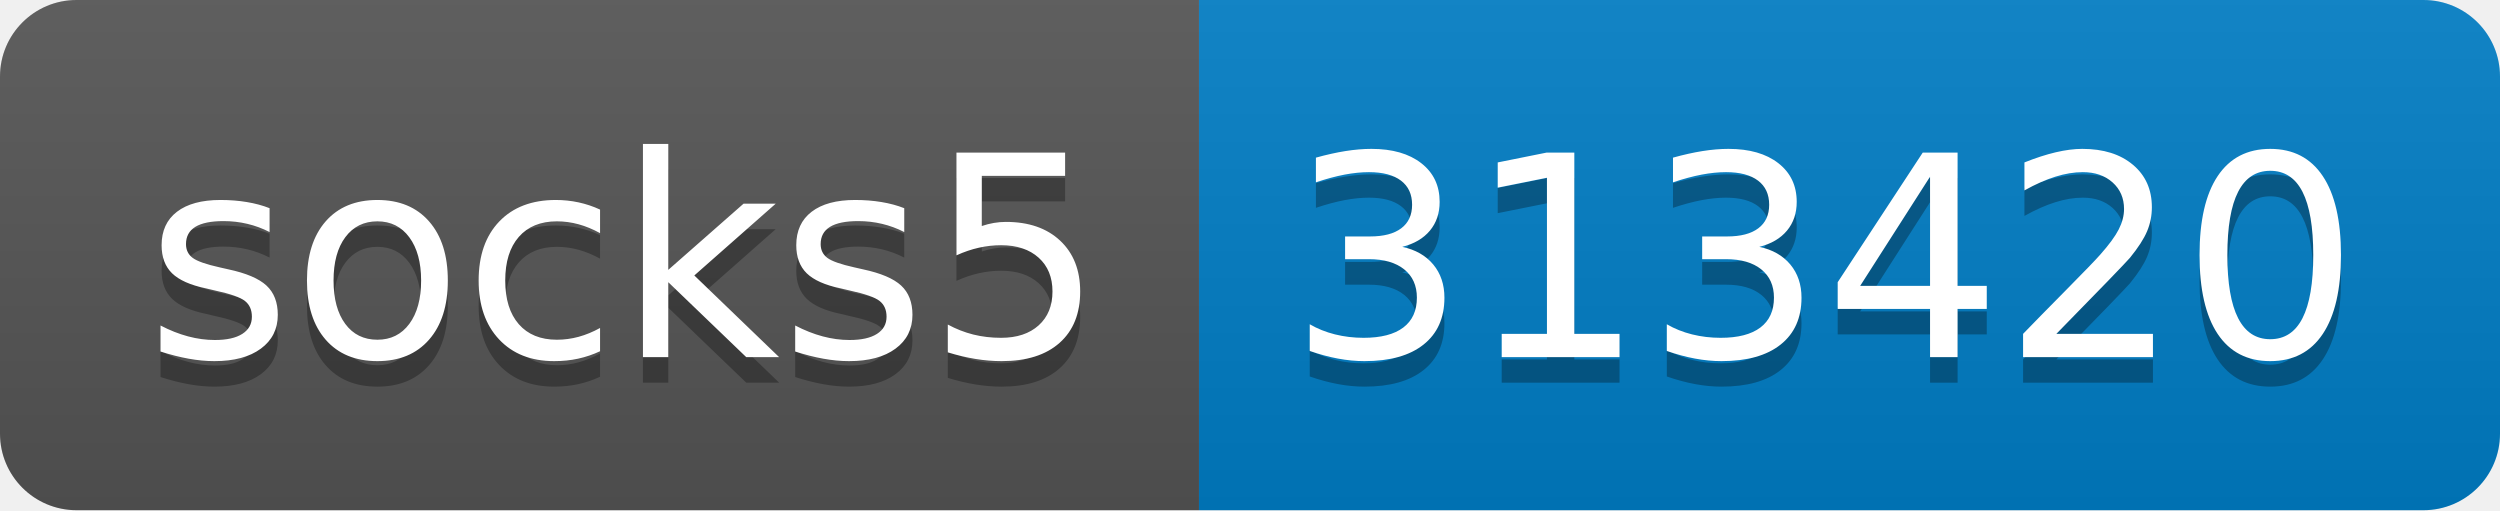
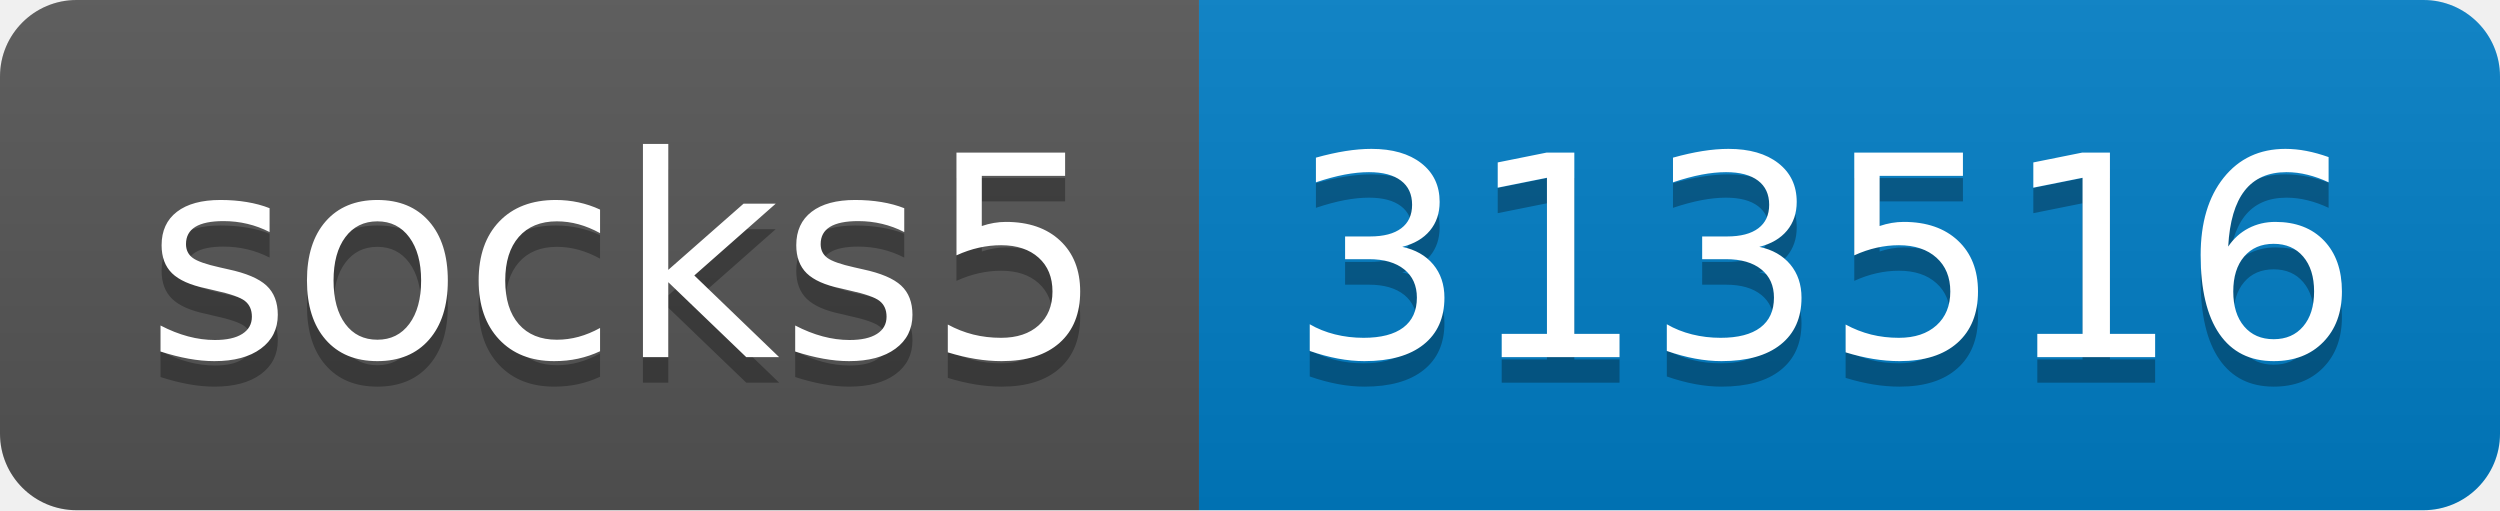
- <svg xmlns="http://www.w3.org/2000/svg" width="98" height="20" role="img" aria-label="socks5: 313420">
+ <svg xmlns="http://www.w3.org/2000/svg" width="98" height="20" role="img" aria-label="socks5: 313516">
  <linearGradient id="s" x2="0" y2="100%">
    <stop offset="0" stop-color="#bbb" stop-opacity=".1" />
    <stop offset="1" stop-opacity=".1" />
  </linearGradient>
  <clipPath id="r">
    <rect width="98" height="20" rx="3" fill="#fff" />
  </clipPath>
  <g clip-path="url(#r)">
    <rect width="47" height="20" fill="#555" />
    <rect x="47" width="51" height="20" fill="#007ec6" />
    <rect width="98" height="20" fill="url(#s)" />
  </g>
  <g fill="#fff" text-anchor="middle" font-family="Verdana,Geneva,DejaVu Sans,sans-serif" text-rendering="geometricPrecision" font-size="110">
    <text aria-hidden="true" x="245" y="150" fill="#010101" fill-opacity=".3" transform="scale(.1)" textLength="370">socks5</text>
    <text x="245" y="140" transform="scale(.1)" fill="#fff" textLength="370">socks5</text>
-     <text aria-hidden="true" x="715" y="150" fill="#010101" fill-opacity=".3" transform="scale(.1)" textLength="410">313420</text>
-     <text x="715" y="140" transform="scale(.1)" fill="#fff" textLength="410">313420</text>
+     <text aria-hidden="true" x="715" y="150" fill="#010101" fill-opacity=".3" transform="scale(.1)" textLength="410">313516</text>
+     <text x="715" y="140" transform="scale(.1)" fill="#fff" textLength="410">313516</text>
  </g>
</svg>
